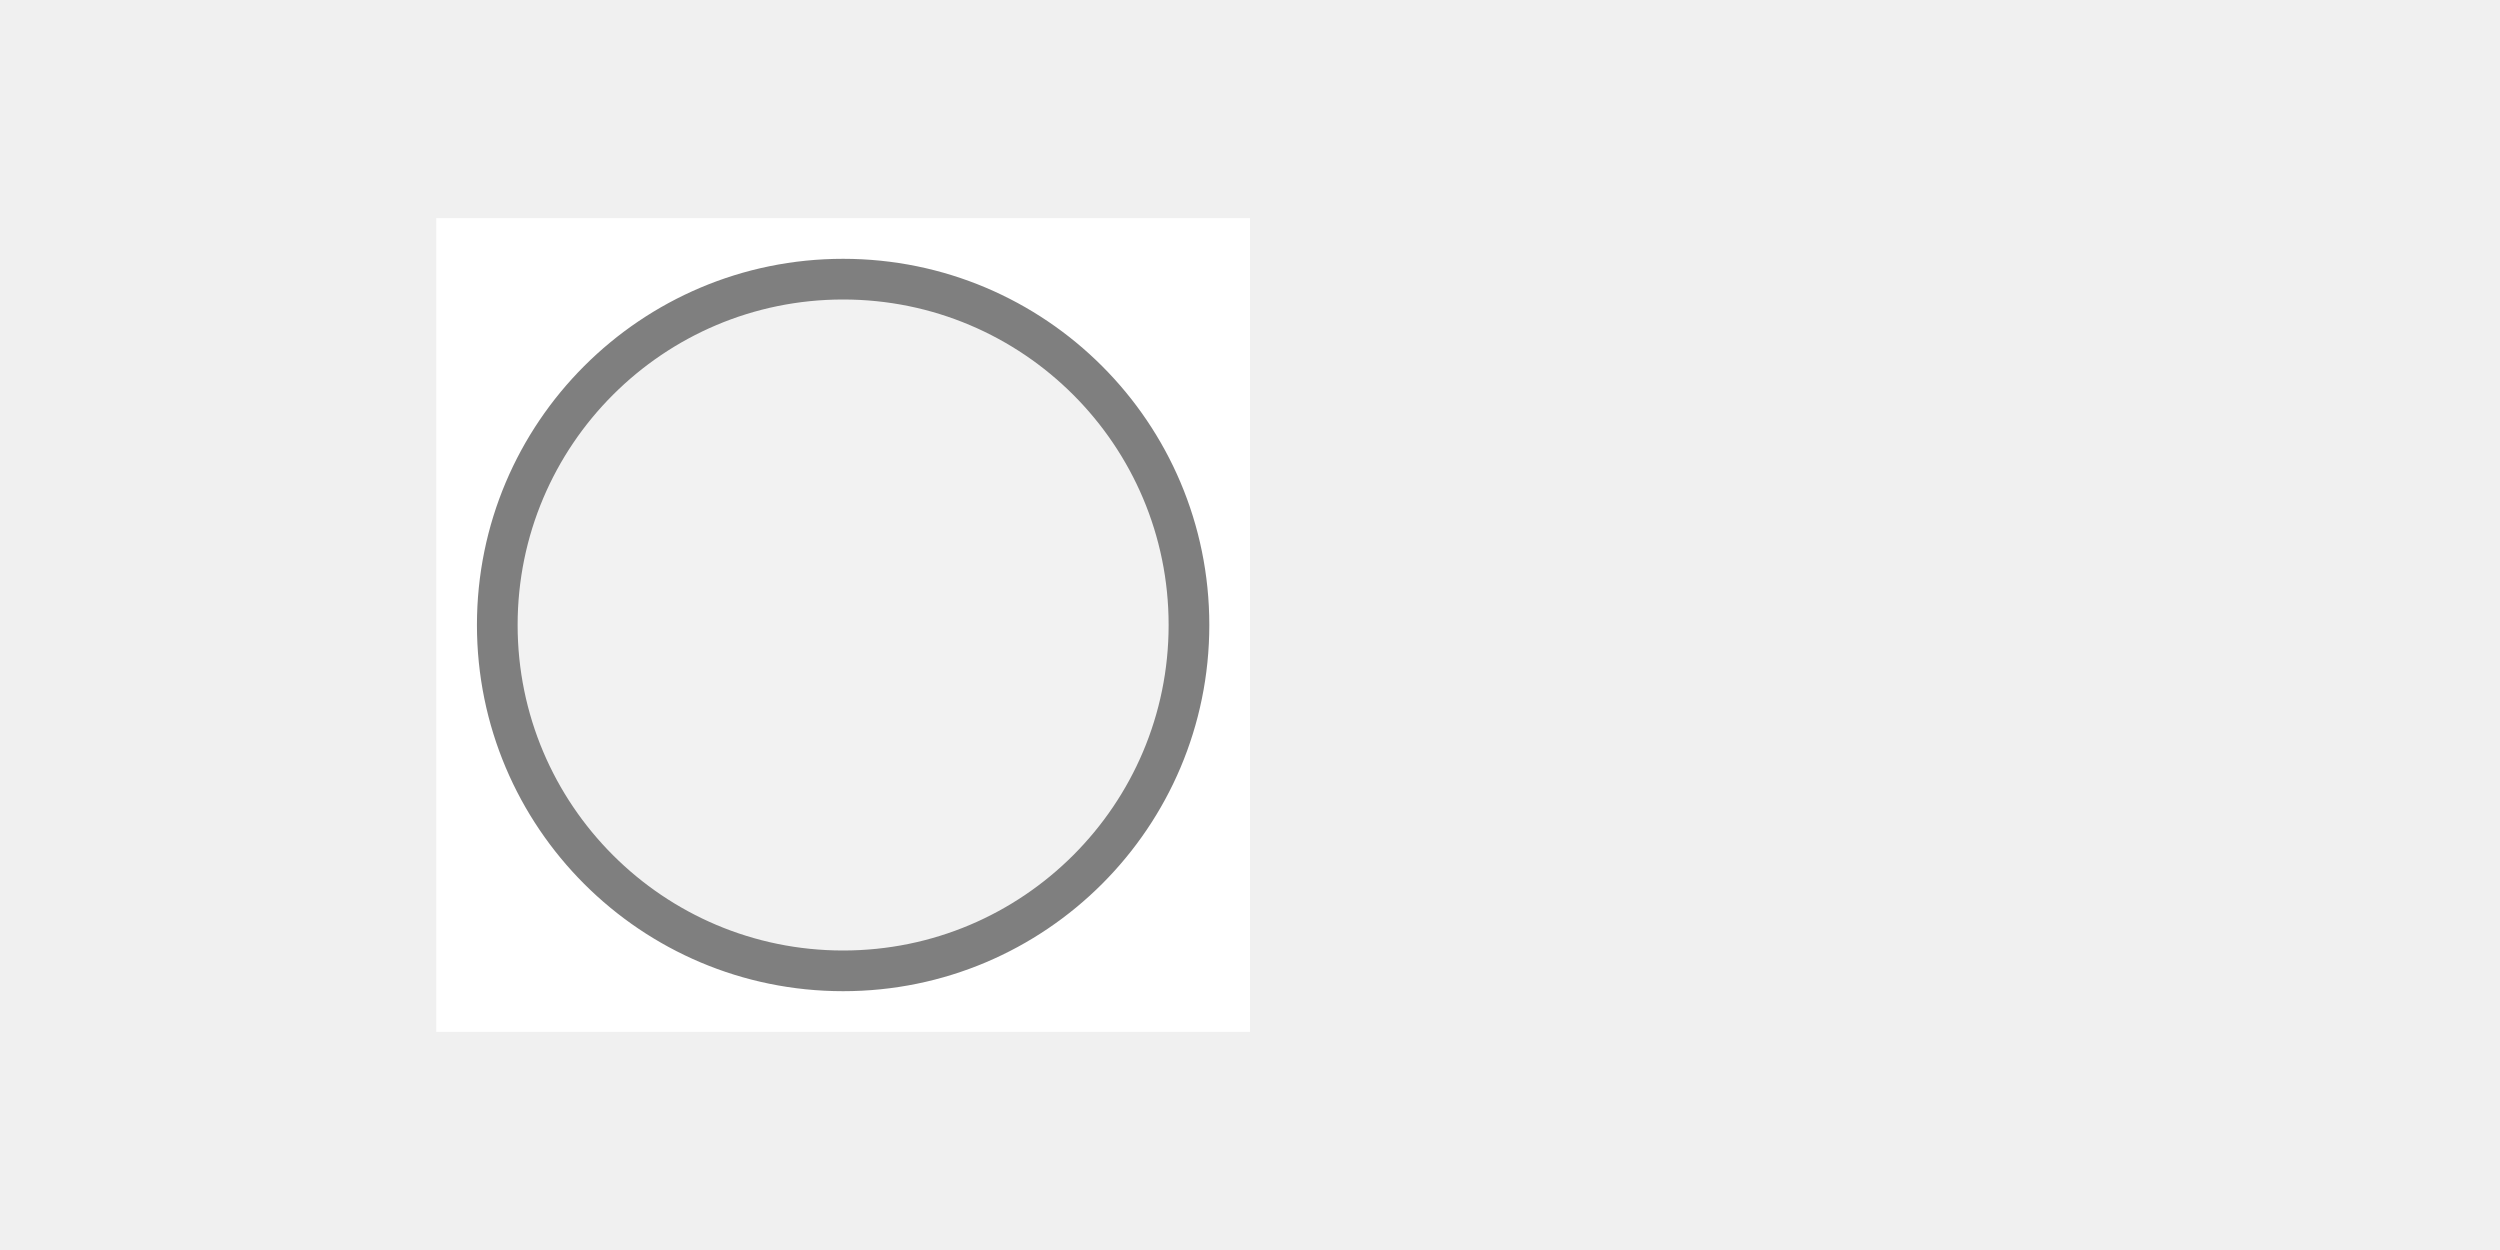
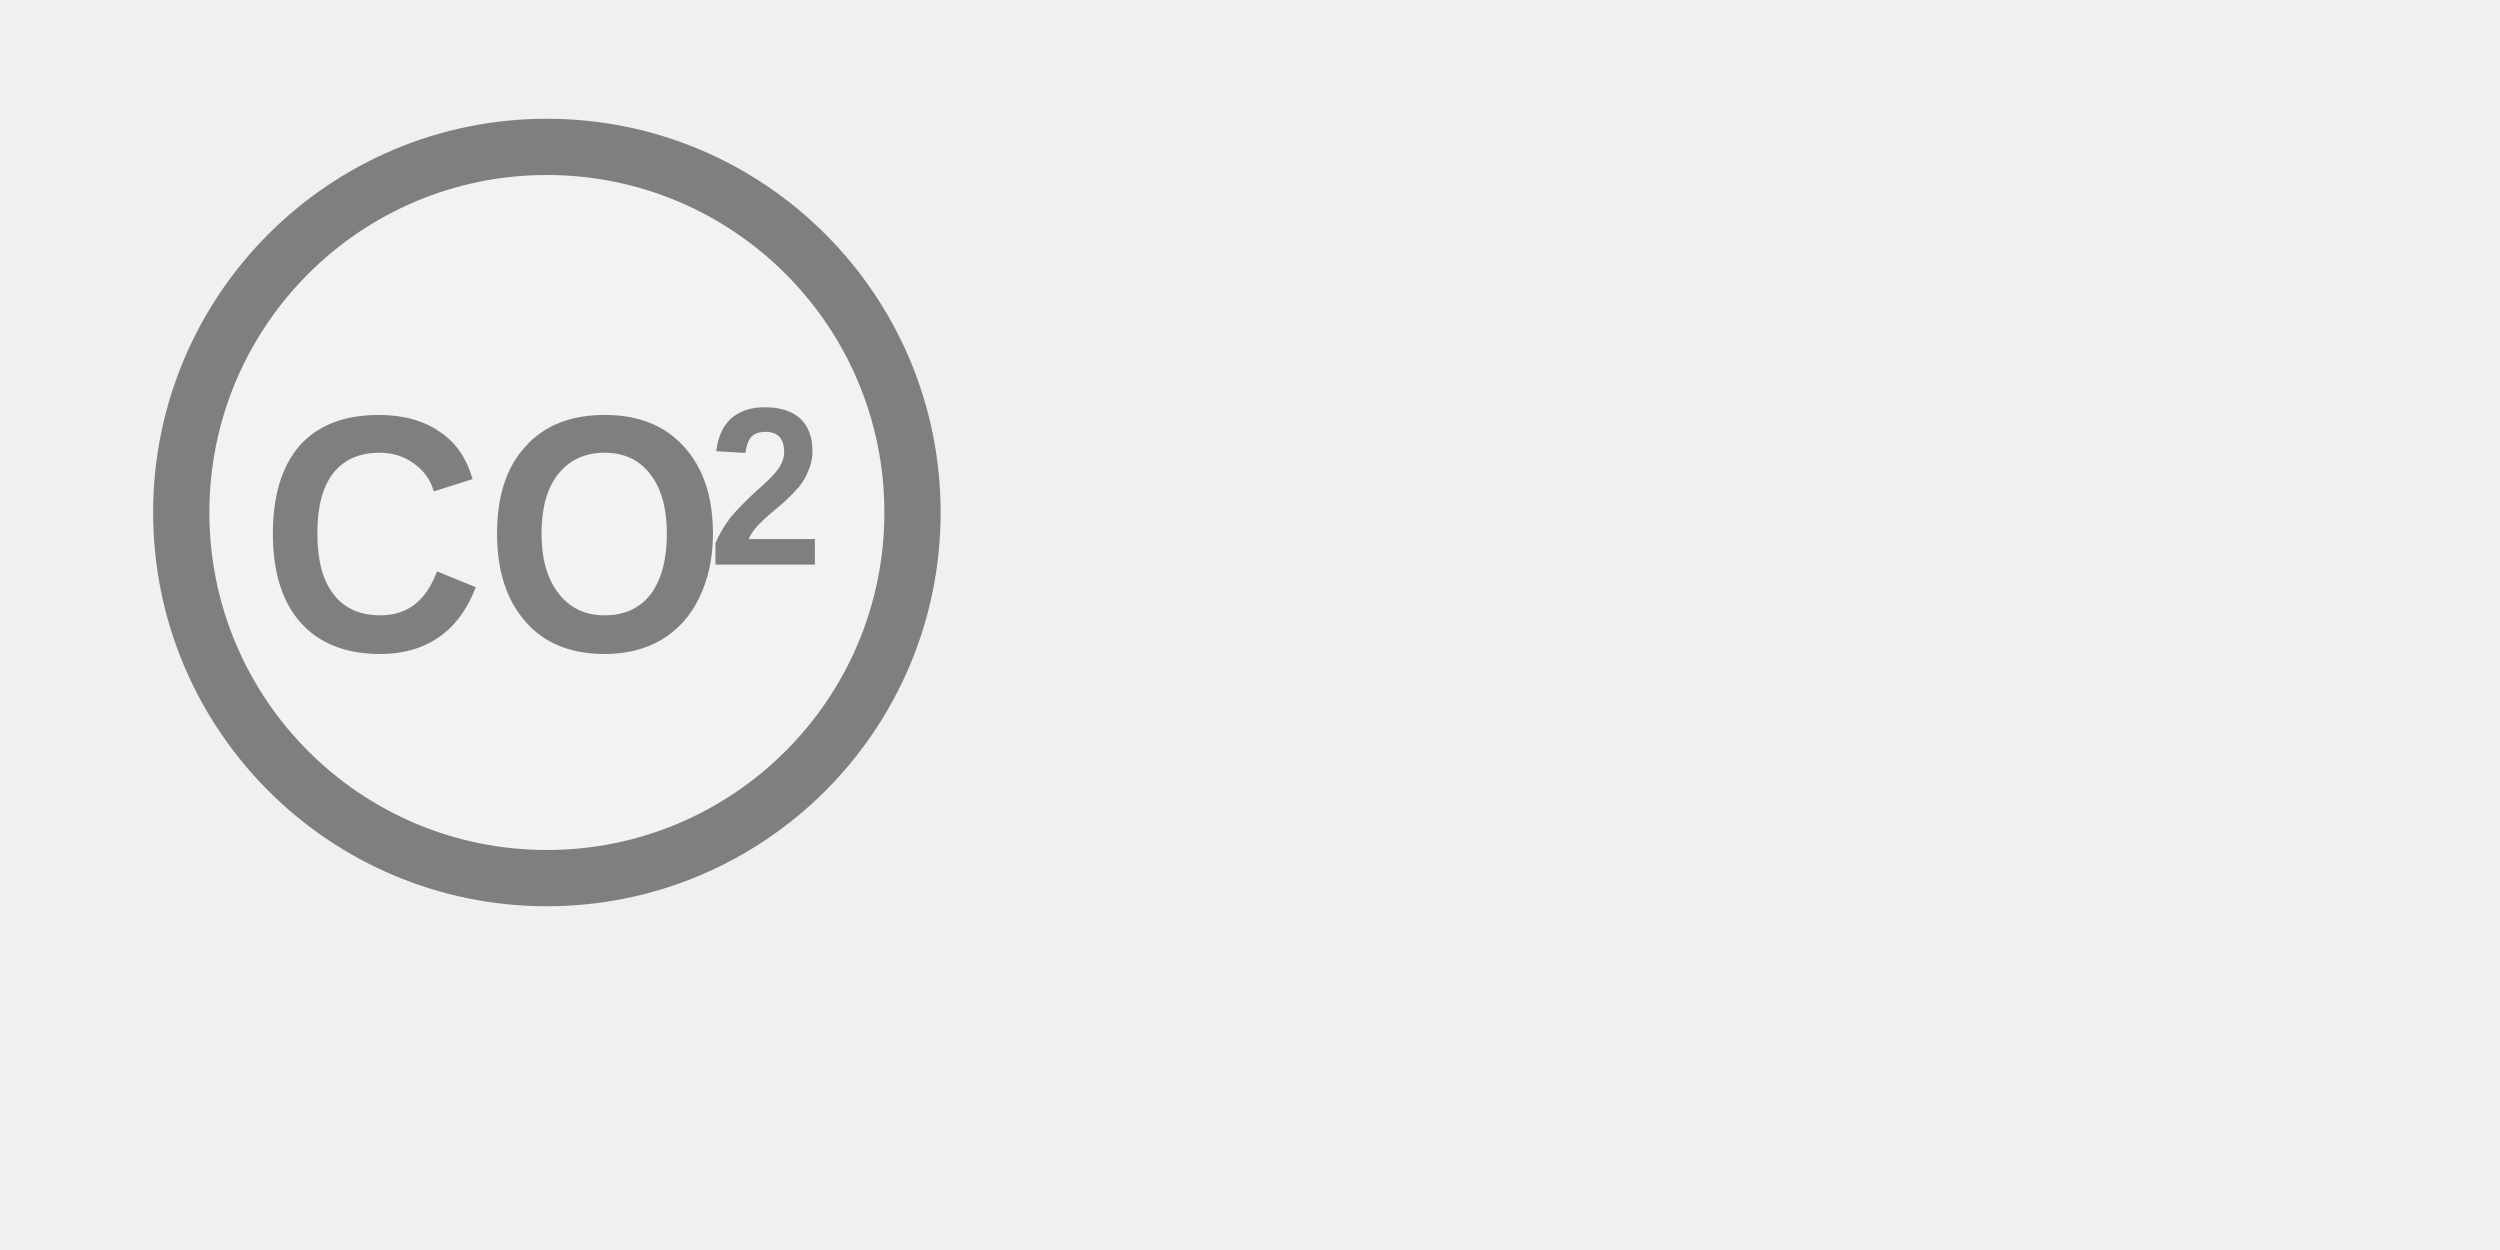
<svg xmlns="http://www.w3.org/2000/svg" width="40" height="20" viewBox="0 0 40 20" preserveAspectRatio="xMidYMid meet">
-   <g transform="translate(20.000 10.000) rotate(0) scale(0.651) translate(-20.000 -10.000)">
-     <rect x="0" y="0" width="20" height="20" fill="#ffffff" />
-     <circle cx="10" cy="10" r="8.5" fill="#f2f2f2" stroke="#7f7f7f" stroke-width="1" />
+   <g transform="translate(20.000 10.000) rotate(0) scale(0.9) translate(-20.000 -10.000)">
+     <circle cx="7.5" cy="8" r="6.5" fill="#f2f2f2" stroke="#7f7f7f" stroke-width="1" />
+     <text x="6.538" y="8.75" fill="#7f7f7f" font-family="Arial, Helvetica, sans-serif" font-size="6px" font-style="normal" font-weight="600" text-anchor="middle" dominant-baseline="middle" transform="translate(6.538 8.75) scale(0.92 1) translate(-6.538 -8.75)">CO</text>
+     <text x="10.368" y="7.79" fill="#7f7f7f" font-family="Arial, Helvetica, sans-serif" font-size="4px" font-style="normal" font-weight="600" text-anchor="start" dominant-baseline="middle" transform="translate(10.3684 7.79) scale(0.92 1) translate(-10.3684 -7.79)">2</text>
  </g>
</svg>
